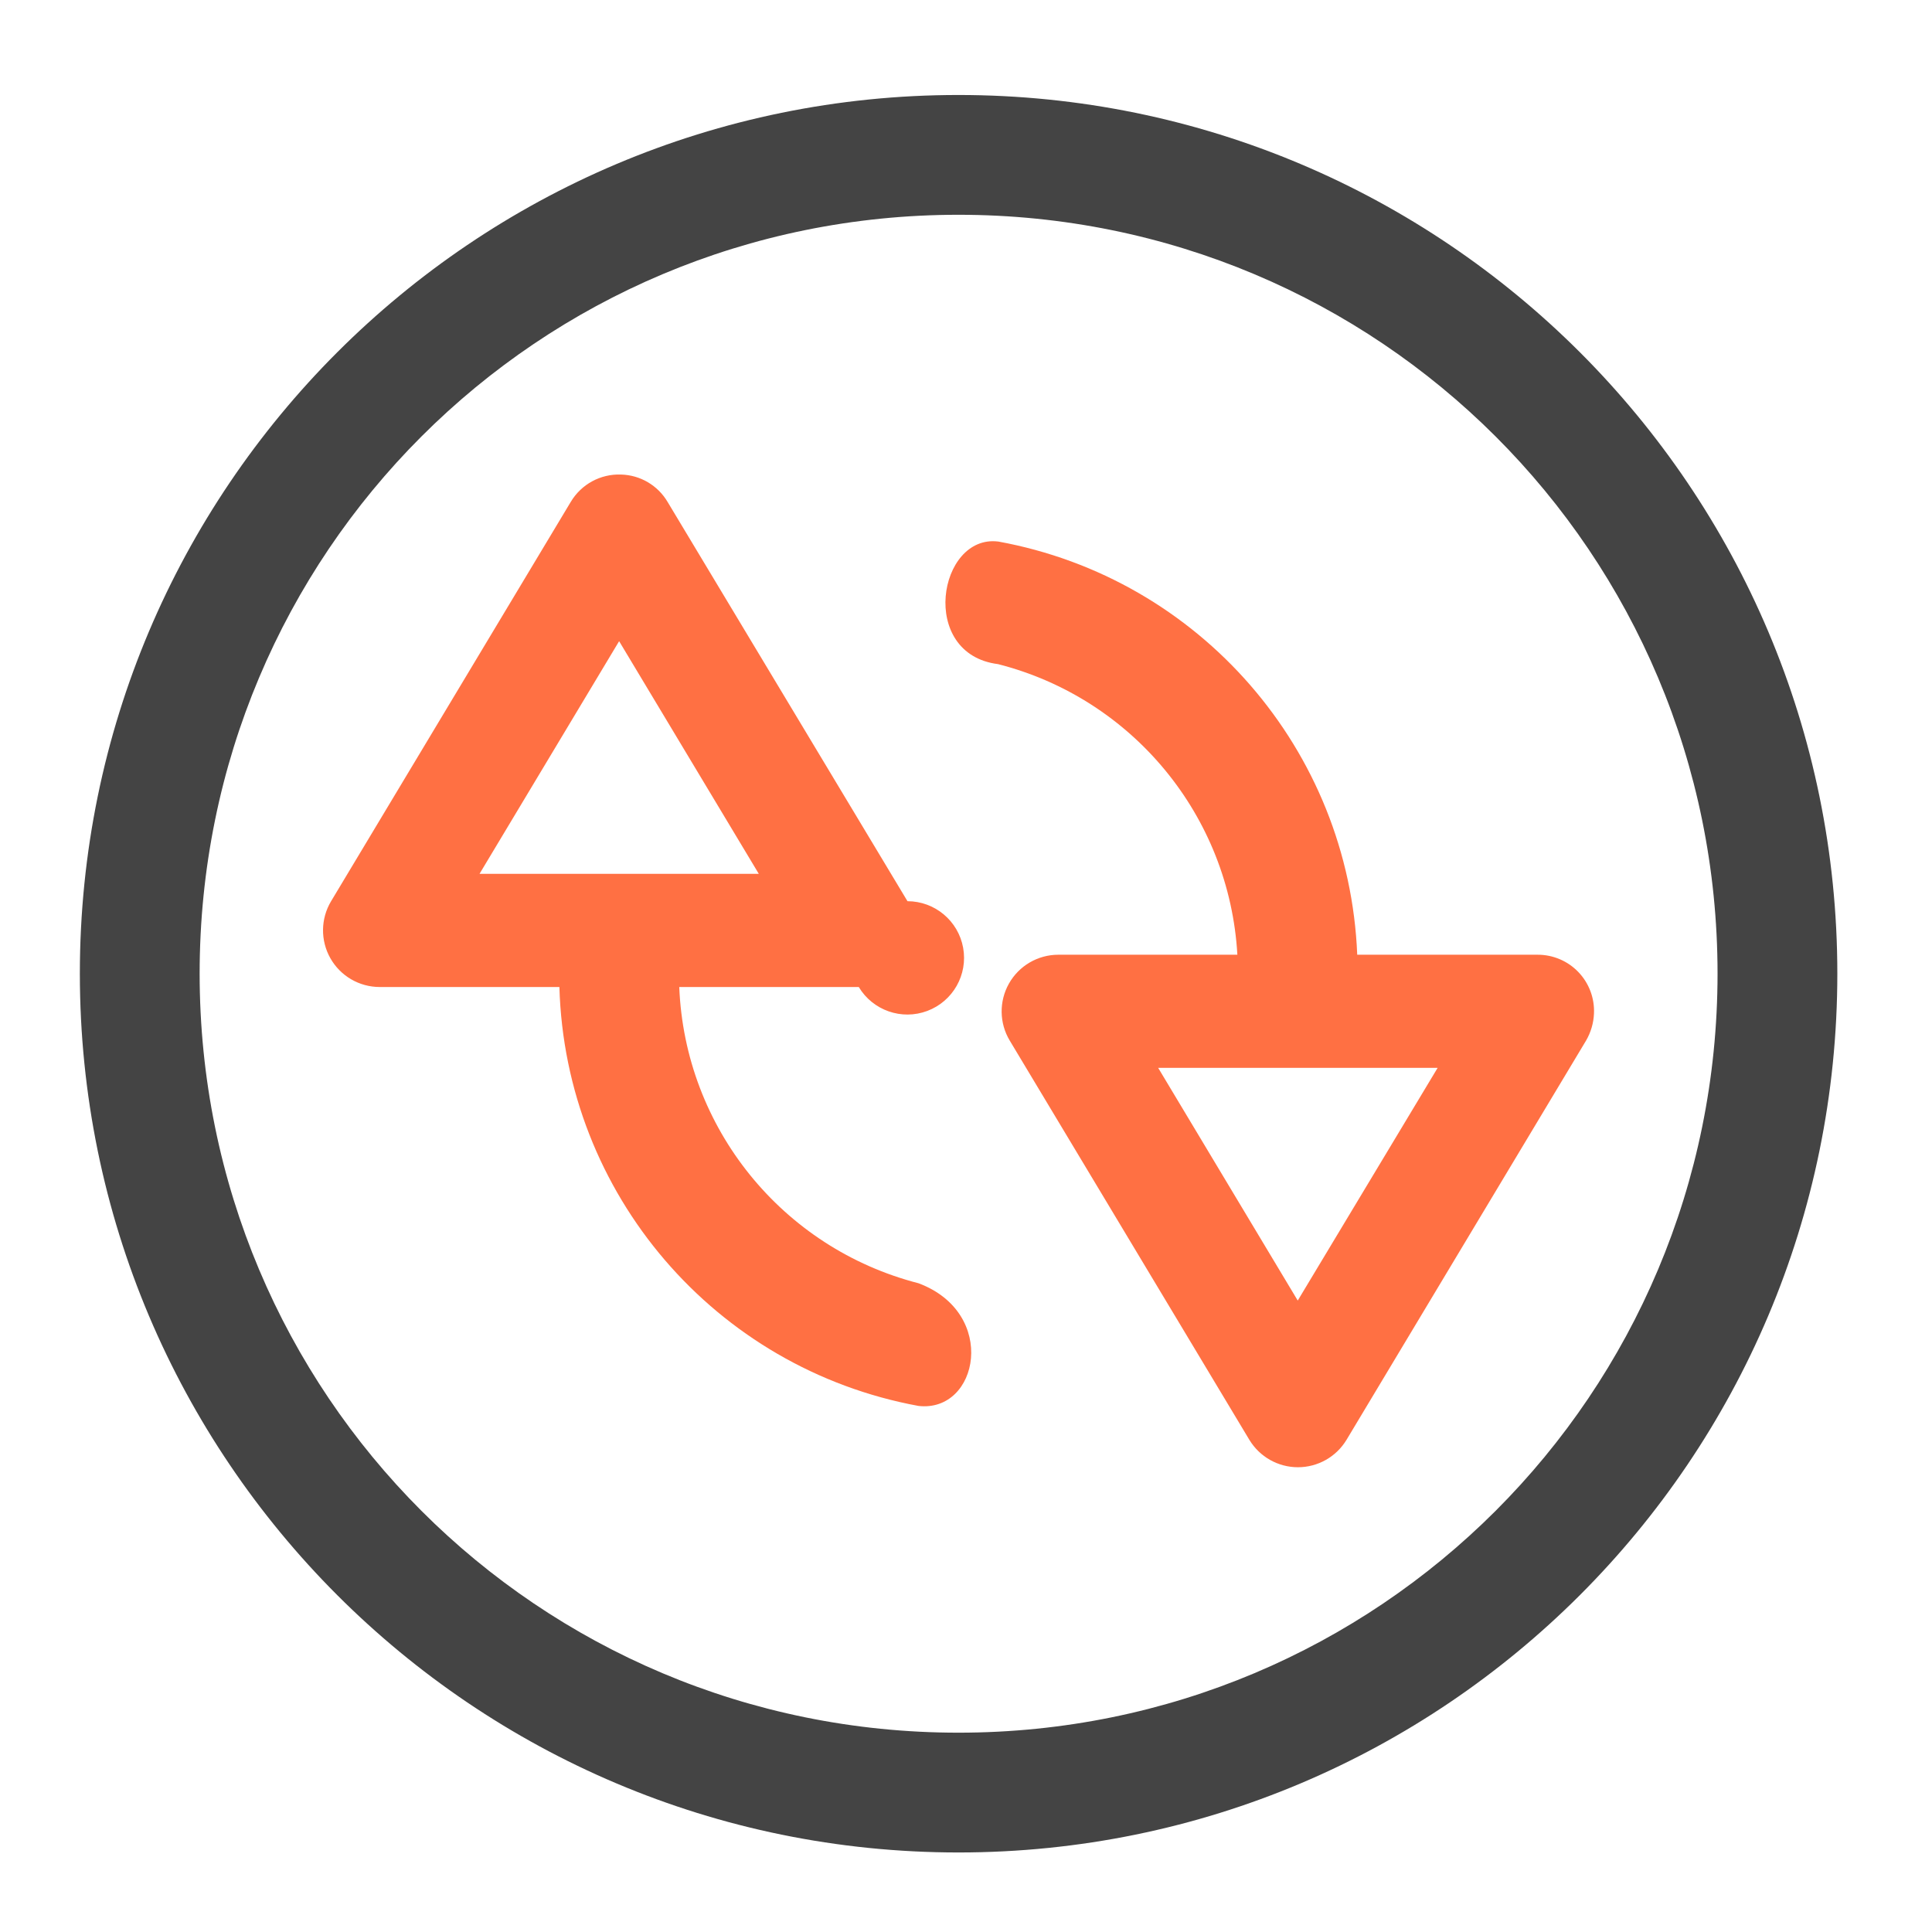
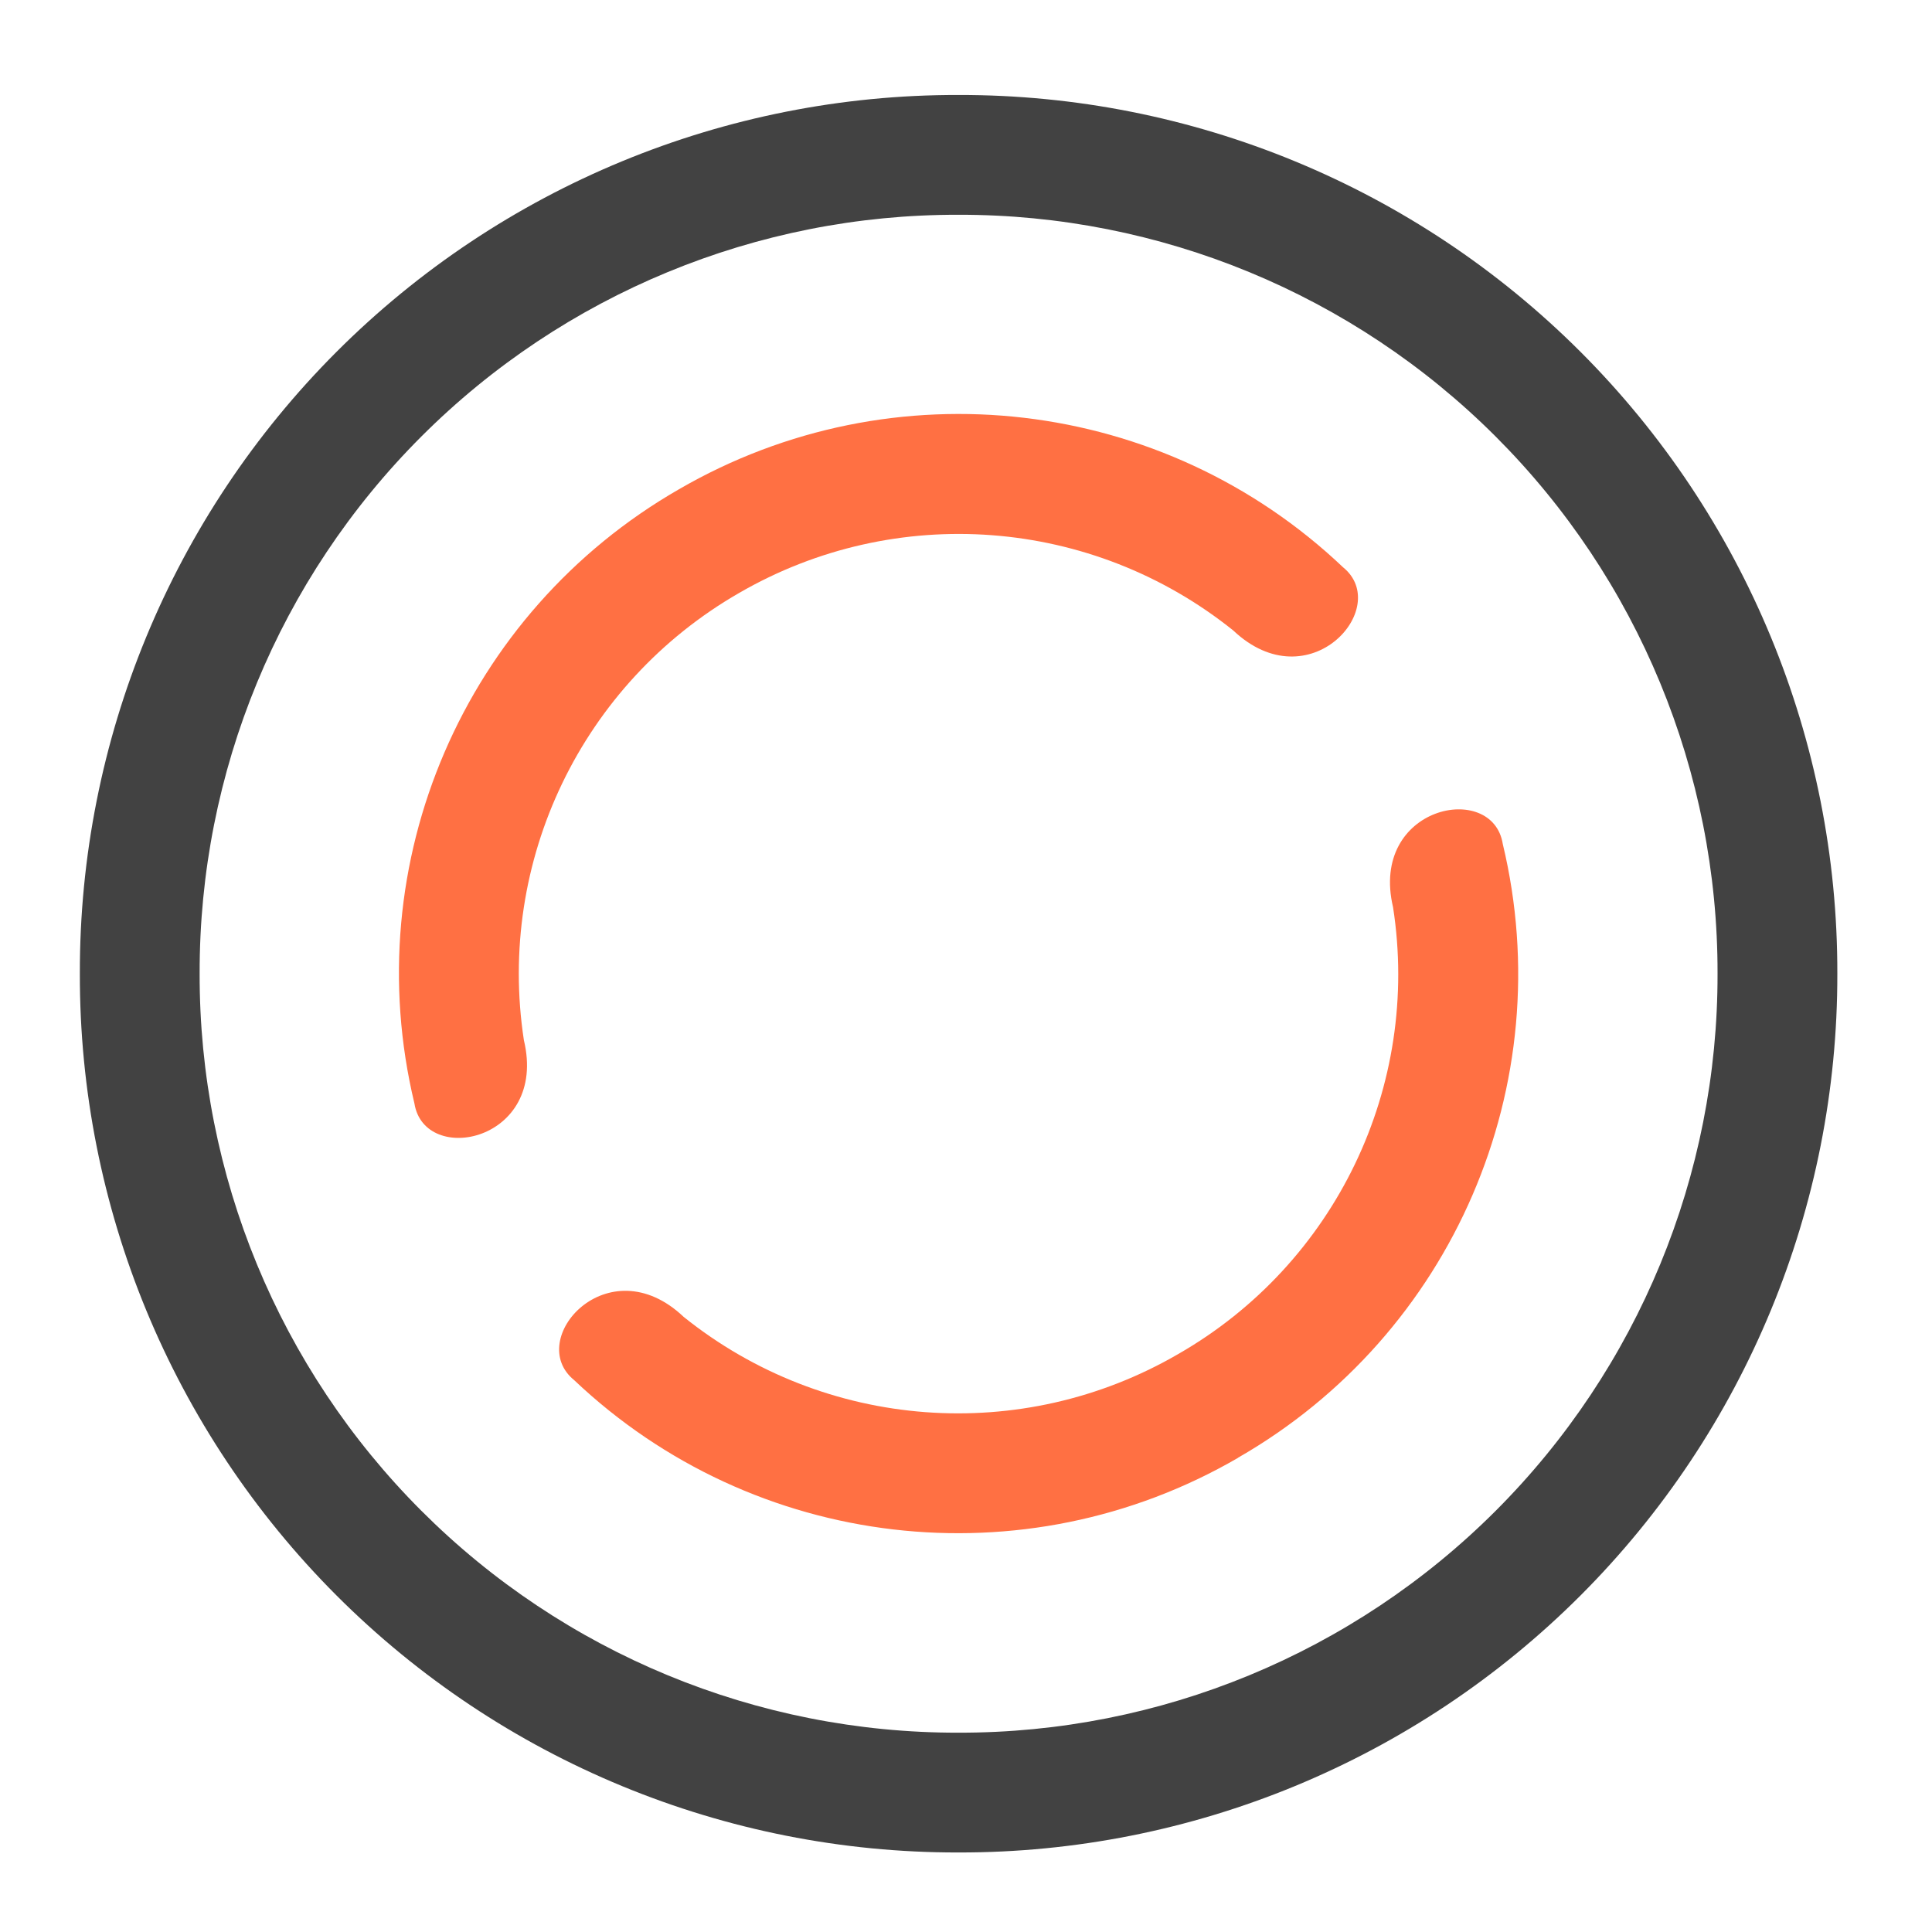
- <svg xmlns="http://www.w3.org/2000/svg" height="32" viewBox="0 0 24 24" width="32">
-   <defs>
-     <filter id="a" height="100%" width="100%" x="0%" y="0%">
-       <feColorMatrix in="SourceGraphic" values="0 0 0 0 1 0 0 0 0 1 0 0 0 0 1 0 0 0 1 0" />
-     </filter>
-     <mask id="c">
-       <path fill-opacity=".988" d="M0 0h24v24H0z" filter="url(#a)" />
-     </mask>
-     <clipPath id="b">
-       <path d="M0 0h24v24H0z" />
-     </clipPath>
-   </defs>
-   <g clip-path="url(#b)" mask="url(#c)">
-     <path d="M11.906 1.18C5.88 1.18.992 6.066.992 12.094c0 6.031 4.887 10.918 10.914 10.918 6.031 0 10.918-4.887 10.918-10.918 0-6.028-4.887-10.914-10.918-10.914zm0 1.488c5.223 0 9.43 4.203 9.43 9.426s-4.207 9.43-9.43 9.43-9.426-4.208-9.426-9.43 4.204-9.426 9.426-9.426zm0 0" fill="#424242" />
-   </g>
-   <path d="M7.715 5.895a.696.696 0 0 0-.625.34l-2.977 4.96a.704.704 0 0 0 .602 1.066h2.234a5.448 5.448 0 0 0 4.461 5.204c.746.086.992-1.153 0-1.524a3.963 3.963 0 0 1-2.972-3.68h2.23a.704.704 0 1 0 .605-1.066l-2.98-4.96a.692.692 0 0 0-.578-.34zm4.683.832c-.742-.09-.992 1.398 0 1.523a3.958 3.958 0 0 1 2.973 3.61h-2.226a.704.704 0 0 0-.602 1.066l2.977 4.96a.705.705 0 0 0 1.207 0l2.976-4.96a.728.728 0 0 0 .098-.336.699.699 0 0 0-.7-.73H16.86a5.44 5.44 0 0 0-4.46-5.133zM7.691 7.965l1.735 2.89H5.957zm6.696 5.3h3.472l-1.738 2.891zm0 0" fill="#ff7043" />
+ <svg xmlns="http://www.w3.org/2000/svg" width="32" height="32" viewBox="0 0 24 24">
+   <path d="M22.824 12.094A10.893 10.893 0 0 0 11.906 1.18 10.89 10.89 0 0 0 .992 12.094a10.893 10.893 0 0 0 10.914 10.918 10.896 10.896 0 0 0 10.918-10.918zm-1.488 0a9.41 9.41 0 0 1-9.43 9.43 9.408 9.408 0 0 1-9.426-9.43 9.404 9.404 0 0 1 9.426-9.426 9.408 9.408 0 0 1 9.43 9.426zm0 0" fill="#424242" />
+   <path d="M8.434 6.078a6.932 6.932 0 0 0-3.286 7.629c.125.785 1.66.473 1.36-.785A5.455 5.455 0 0 1 9.18 7.367a5.446 5.446 0 0 1 6.14.465c.942.89 1.98-.285 1.364-.785a6.932 6.932 0 0 0-8.25-.969zm0 0M15.379 18.11a6.93 6.93 0 0 1-8.246-.965c-.621-.504.422-1.676 1.36-.786a5.445 5.445 0 0 0 6.144.461 5.437 5.437 0 0 0 2.668-5.55c-.297-1.258 1.238-1.575 1.363-.786a6.927 6.927 0 0 1-3.29 7.625zm0 0" fill="#ff7043" />
</svg>
